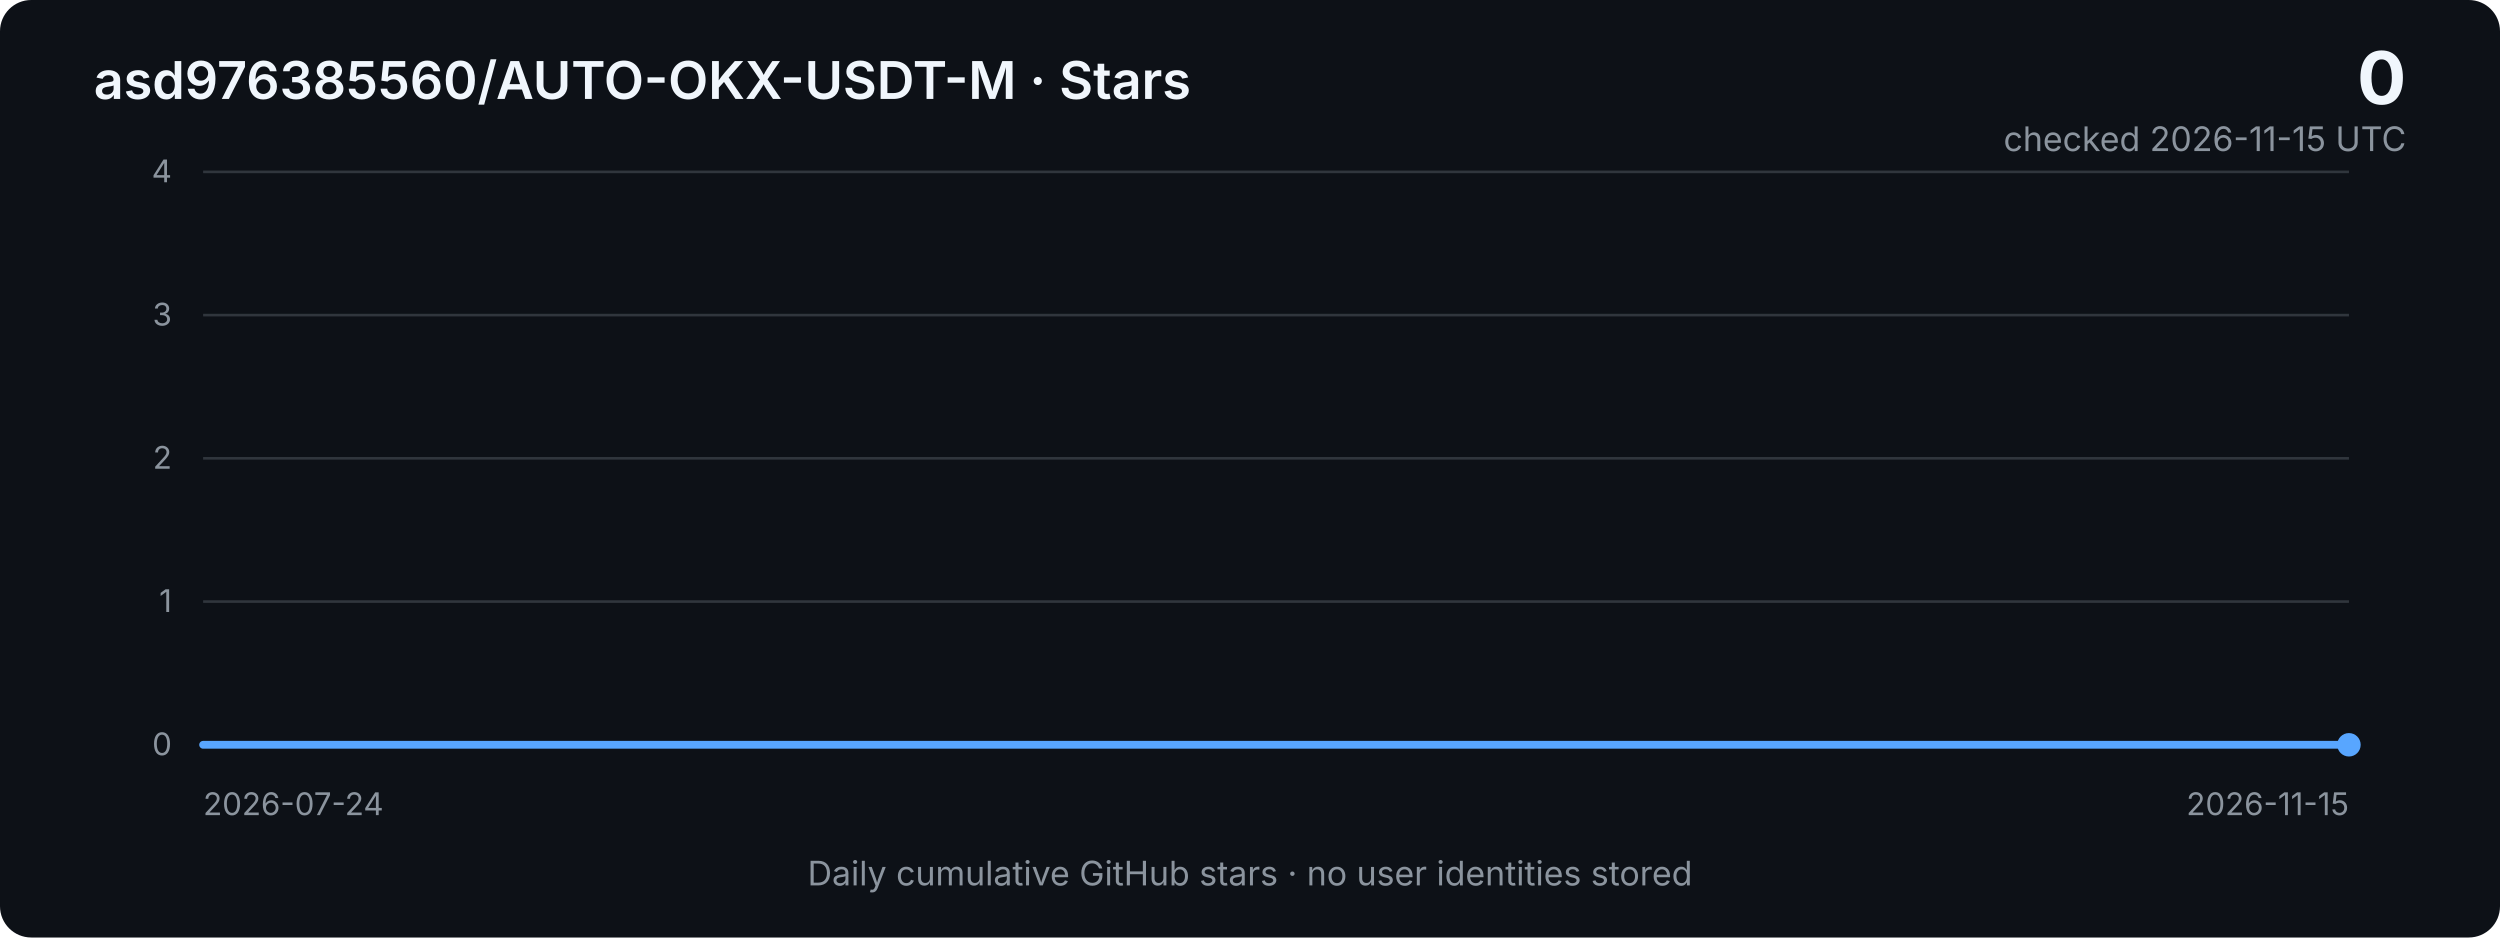
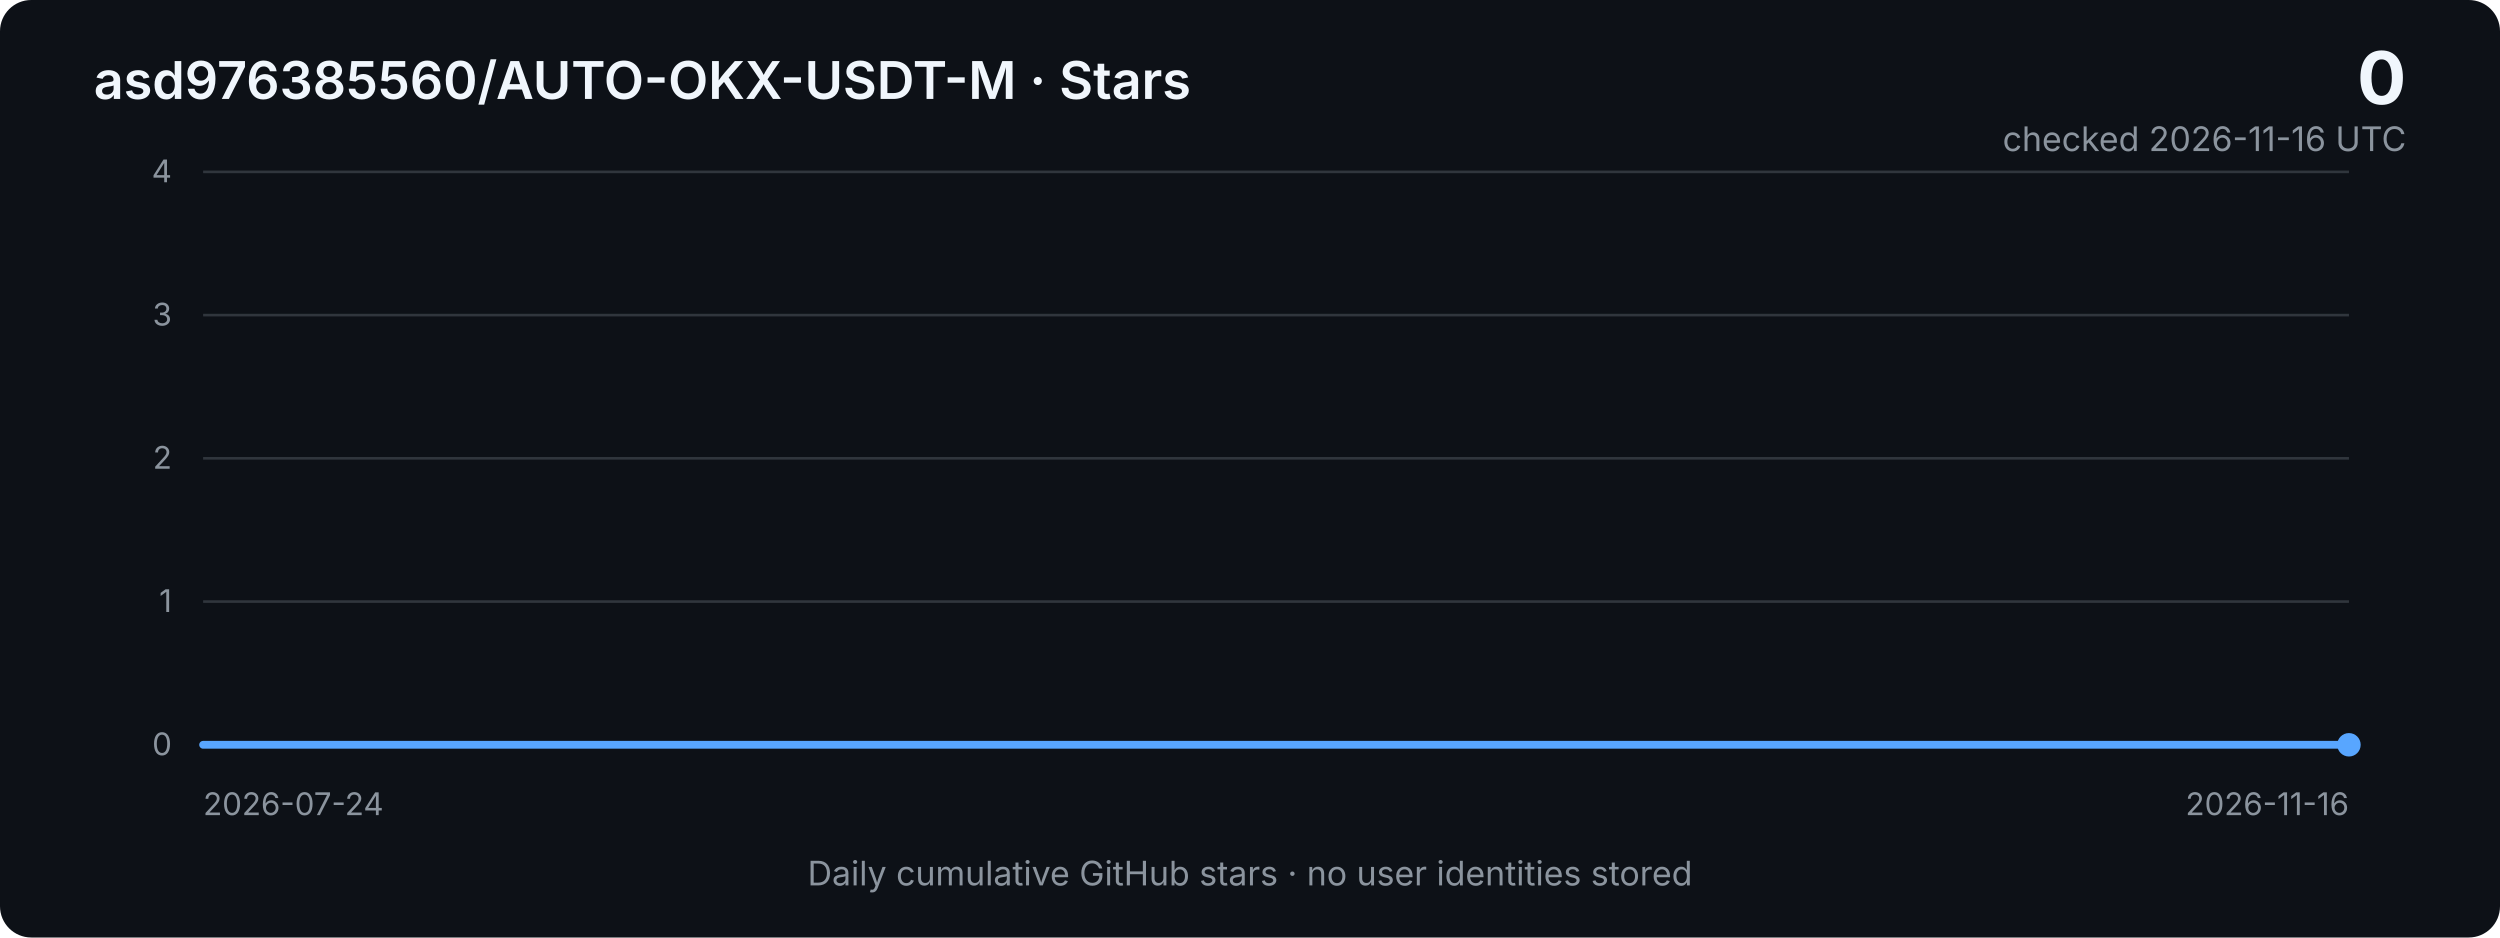
<svg xmlns="http://www.w3.org/2000/svg" width="960" height="360" viewBox="0 0 960 360" role="img" aria-labelledby="title desc">
  <defs>
    <linearGradient id="area" x1="0" x2="0" y1="0" y2="1">
      <stop offset="0%" stop-color="#2f81f7" stop-opacity="0.40" />
      <stop offset="100%" stop-color="#2f81f7" stop-opacity="0.03" />
    </linearGradient>
    <style>
      .bg { fill: #0d1117; }
      .grid { stroke: #30363d; stroke-width: 1; }
      .axis { fill: #8b949e; font: 12px -apple-system, BlinkMacSystemFont, "Segoe UI", sans-serif; }
      .title { fill: #f0f6fc; font: 600 20px -apple-system, BlinkMacSystemFont, "Segoe UI", sans-serif; }
      .metric { fill: #f0f6fc; font: 700 28px -apple-system, BlinkMacSystemFont, "Segoe UI", sans-serif; }
      .subtle { fill: #8b949e; font: 13px -apple-system, BlinkMacSystemFont, "Segoe UI", sans-serif; }
      .line { fill: none; stroke: #58a6ff; stroke-width: 3; stroke-linejoin: round; stroke-linecap: round; }
      .area { fill: url(#area); }
    </style>
  </defs>
  <rect class="bg" width="960" height="360" rx="12" />
  <text x="36" y="38" class="title">asd976385560/AUTO-OKX-USDT-M · Stars</text>
  <text x="924" y="40" text-anchor="end" class="metric">0</text>
-   <text x="924" y="58" text-anchor="end" class="subtle">checked 2026-11-15 UTC</text>
+   <text x="924" y="58" text-anchor="end" class="subtle">checked 2026-11-16 UTC</text>
  <line x1="78" y1="66.0" x2="902" y2="66.0" class="grid" />
  <text x="66" y="70.0" text-anchor="end" class="axis">4</text>
  <line x1="78" y1="121.0" x2="902" y2="121.0" class="grid" />
  <text x="66" y="125.0" text-anchor="end" class="axis">3</text>
  <line x1="78" y1="176.0" x2="902" y2="176.0" class="grid" />
  <text x="66" y="180.0" text-anchor="end" class="axis">2</text>
  <line x1="78" y1="231.0" x2="902" y2="231.0" class="grid" />
  <text x="66" y="235.0" text-anchor="end" class="axis">1</text>
  <line x1="78" y1="286.0" x2="902" y2="286.0" class="grid" />
  <text x="66" y="290.0" text-anchor="end" class="axis">0</text>
-   <polygon class="area" points="78,286 78.0,286.0 85.2,286.0 92.5,286.0 99.7,286.0 106.9,286.0 114.1,286.0 121.4,286.0 128.6,286.0 135.8,286.0 143.1,286.0 150.3,286.0 157.5,286.0 164.7,286.0 172.0,286.0 179.2,286.0 186.4,286.0 193.6,286.0 200.9,286.0 208.1,286.0 215.3,286.0 222.6,286.0 229.8,286.0 237.0,286.0 244.2,286.0 251.5,286.0 258.7,286.0 265.9,286.0 273.2,286.0 280.4,286.0 287.6,286.0 294.8,286.0 302.1,286.0 309.3,286.0 316.5,286.0 323.8,286.0 331.0,286.0 338.2,286.0 345.4,286.0 352.7,286.0 359.9,286.0 367.1,286.0 374.4,286.0 381.6,286.0 388.8,286.0 396.0,286.0 403.3,286.0 410.5,286.0 417.7,286.0 424.9,286.0 432.2,286.0 439.4,286.0 446.6,286.0 453.9,286.0 461.1,286.0 468.3,286.0 475.5,286.0 482.8,286.0 490.0,286.0 497.2,286.0 504.5,286.0 511.7,286.0 518.9,286.0 526.1,286.0 533.4,286.0 540.6,286.0 547.8,286.0 555.1,286.0 562.3,286.0 569.5,286.0 576.7,286.0 584.0,286.0 591.2,286.0 598.4,286.0 605.6,286.0 612.9,286.0 620.1,286.0 627.3,286.0 634.6,286.0 641.8,286.0 649.0,286.0 656.2,286.0 663.5,286.0 670.7,286.0 677.9,286.0 685.2,286.0 692.4,286.0 699.6,286.0 706.8,286.0 714.1,286.0 721.3,286.0 728.5,286.0 735.8,286.0 743.0,286.0 750.2,286.0 757.4,286.0 764.7,286.0 771.9,286.0 779.1,286.0 786.4,286.0 793.6,286.0 800.8,286.0 808.0,286.0 815.3,286.0 822.5,286.0 829.7,286.0 836.9,286.0 844.2,286.0 851.4,286.0 858.6,286.0 865.9,286.0 873.1,286.0 880.3,286.0 887.5,286.0 894.8,286.0 902.0,286.0 902,286" />
-   <polyline class="line" points="78.0,286.0 85.2,286.0 92.5,286.0 99.7,286.0 106.9,286.0 114.1,286.0 121.4,286.0 128.6,286.0 135.8,286.0 143.1,286.0 150.3,286.0 157.5,286.0 164.7,286.0 172.0,286.0 179.2,286.0 186.4,286.0 193.6,286.0 200.9,286.0 208.1,286.0 215.3,286.0 222.6,286.0 229.8,286.0 237.0,286.0 244.2,286.0 251.5,286.0 258.7,286.0 265.9,286.0 273.2,286.0 280.4,286.0 287.6,286.0 294.8,286.0 302.1,286.0 309.3,286.0 316.5,286.0 323.8,286.0 331.0,286.0 338.2,286.0 345.4,286.0 352.7,286.0 359.9,286.0 367.1,286.0 374.4,286.0 381.6,286.0 388.8,286.0 396.0,286.0 403.3,286.0 410.5,286.0 417.7,286.0 424.9,286.0 432.2,286.0 439.4,286.0 446.6,286.0 453.9,286.0 461.1,286.0 468.3,286.0 475.5,286.0 482.8,286.0 490.0,286.0 497.2,286.0 504.5,286.0 511.7,286.0 518.9,286.0 526.1,286.0 533.4,286.0 540.6,286.0 547.8,286.0 555.1,286.0 562.3,286.0 569.5,286.0 576.7,286.0 584.0,286.0 591.2,286.0 598.4,286.0 605.6,286.0 612.9,286.0 620.1,286.0 627.3,286.0 634.6,286.0 641.8,286.0 649.0,286.0 656.2,286.0 663.5,286.0 670.7,286.0 677.9,286.0 685.2,286.0 692.4,286.0 699.6,286.0 706.8,286.0 714.1,286.0 721.3,286.0 728.5,286.0 735.8,286.0 743.0,286.0 750.2,286.0 757.4,286.0 764.7,286.0 771.9,286.0 779.1,286.0 786.4,286.0 793.6,286.0 800.8,286.0 808.0,286.0 815.3,286.0 822.5,286.0 829.7,286.0 836.9,286.0 844.2,286.0 851.4,286.0 858.6,286.0 865.9,286.0 873.1,286.0 880.3,286.0 887.5,286.0 894.8,286.0 902.0,286.0" />
+   <polygon class="area" points="78,286 78.0,286.0 85.2,286.0 92.3,286.0 99.5,286.0 106.7,286.0 113.8,286.0 121.0,286.0 128.2,286.0 135.3,286.0 142.5,286.0 149.7,286.0 156.8,286.0 164.0,286.0 171.1,286.0 178.3,286.0 185.5,286.0 192.6,286.0 199.8,286.0 207.0,286.0 214.1,286.0 221.3,286.0 228.5,286.0 235.6,286.0 242.8,286.0 250.0,286.0 257.1,286.0 264.3,286.0 271.5,286.0 278.6,286.0 285.8,286.0 293.0,286.0 300.1,286.0 307.3,286.0 314.5,286.0 321.6,286.0 328.8,286.0 335.9,286.0 343.1,286.0 350.3,286.0 357.4,286.0 364.6,286.0 371.8,286.0 378.9,286.0 386.1,286.0 393.3,286.0 400.4,286.0 407.6,286.0 414.8,286.0 421.9,286.0 429.1,286.0 436.3,286.0 443.4,286.0 450.6,286.0 457.8,286.0 464.9,286.0 472.1,286.0 479.3,286.0 486.4,286.0 493.6,286.0 500.7,286.0 507.9,286.0 515.1,286.0 522.2,286.0 529.4,286.0 536.6,286.0 543.7,286.0 550.9,286.0 558.1,286.0 565.2,286.0 572.4,286.0 579.6,286.0 586.7,286.0 593.9,286.0 601.1,286.0 608.2,286.0 615.4,286.0 622.6,286.0 629.7,286.0 636.9,286.0 644.1,286.0 651.2,286.0 658.4,286.0 665.5,286.0 672.7,286.0 679.9,286.0 687.0,286.0 694.2,286.0 701.4,286.0 708.5,286.0 715.7,286.0 722.9,286.0 730.0,286.0 737.2,286.0 744.4,286.0 751.5,286.0 758.7,286.0 765.9,286.0 773.0,286.0 780.2,286.0 787.4,286.0 794.5,286.0 801.7,286.0 808.9,286.0 816.0,286.0 823.2,286.0 830.3,286.0 837.5,286.0 844.7,286.0 851.8,286.0 859.0,286.0 866.2,286.0 873.3,286.0 880.5,286.0 887.7,286.0 894.8,286.0 902.0,286.0 902,286" />
+   <polyline class="line" points="78.0,286.0 85.2,286.0 92.3,286.0 99.5,286.0 106.7,286.0 113.8,286.0 121.0,286.0 128.2,286.0 135.3,286.0 142.5,286.0 149.7,286.0 156.8,286.0 164.0,286.0 171.1,286.0 178.3,286.0 185.5,286.0 192.6,286.0 199.8,286.0 207.0,286.0 214.1,286.0 221.3,286.0 228.5,286.0 235.6,286.0 242.8,286.0 250.0,286.0 257.1,286.0 264.3,286.0 271.5,286.0 278.6,286.0 285.8,286.0 293.0,286.0 300.1,286.0 307.3,286.0 314.5,286.0 321.6,286.0 328.8,286.0 335.9,286.0 343.1,286.0 350.3,286.0 357.4,286.0 364.6,286.0 371.8,286.0 378.9,286.0 386.1,286.0 393.3,286.0 400.4,286.0 407.6,286.0 414.8,286.0 421.9,286.0 429.1,286.0 436.3,286.0 443.4,286.0 450.6,286.0 457.8,286.0 464.9,286.0 472.1,286.0 479.3,286.0 486.4,286.0 493.6,286.0 500.7,286.0 507.9,286.0 515.1,286.0 522.2,286.0 529.4,286.0 536.6,286.0 543.7,286.0 550.9,286.0 558.1,286.0 565.2,286.0 572.4,286.0 579.6,286.0 586.7,286.0 593.9,286.0 601.1,286.0 608.2,286.0 615.4,286.0 622.6,286.0 629.7,286.0 636.9,286.0 644.1,286.0 651.2,286.0 658.4,286.0 665.5,286.0 672.7,286.0 679.9,286.0 687.0,286.0 694.2,286.0 701.4,286.0 708.5,286.0 715.7,286.0 722.9,286.0 730.0,286.0 737.2,286.0 744.4,286.0 751.5,286.0 758.7,286.0 765.9,286.0 773.0,286.0 780.2,286.0 787.4,286.0 794.5,286.0 801.7,286.0 808.9,286.0 816.0,286.0 823.2,286.0 830.3,286.0 837.5,286.0 844.7,286.0 851.8,286.0 859.0,286.0 866.2,286.0 873.3,286.0 880.5,286.0 887.7,286.0 894.8,286.0 902.0,286.0" />
  <circle cx="902.0" cy="286.0" r="4.5" fill="#58a6ff" />
  <text x="78" y="313" class="axis">2026-07-24</text>
-   <text x="902" y="313" text-anchor="end" class="axis">2026-11-15</text>
+   <text x="902" y="313" text-anchor="end" class="axis">2026-11-16</text>
  <text x="480" y="340" text-anchor="middle" class="subtle">Daily cumulative GitHub stars · no user identities stored</text>
</svg>
